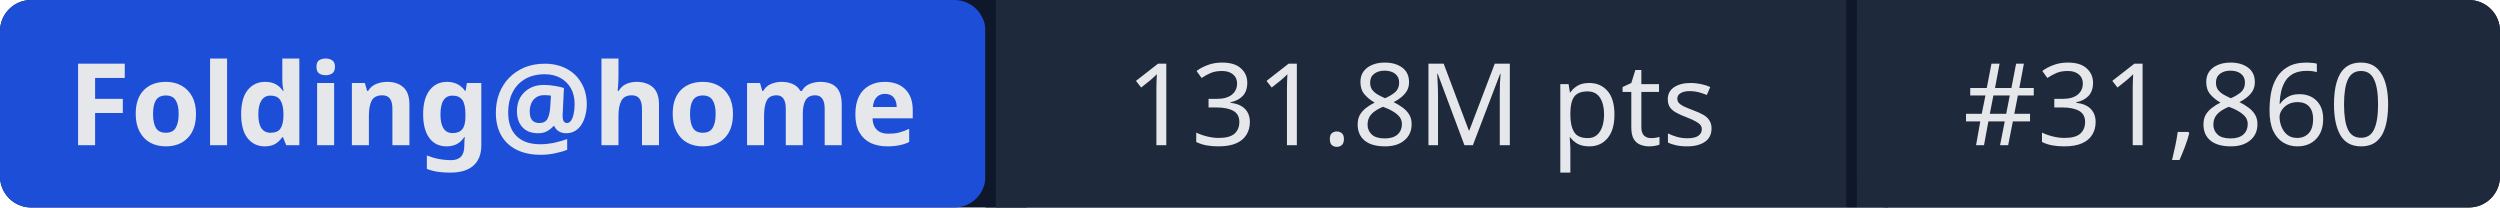
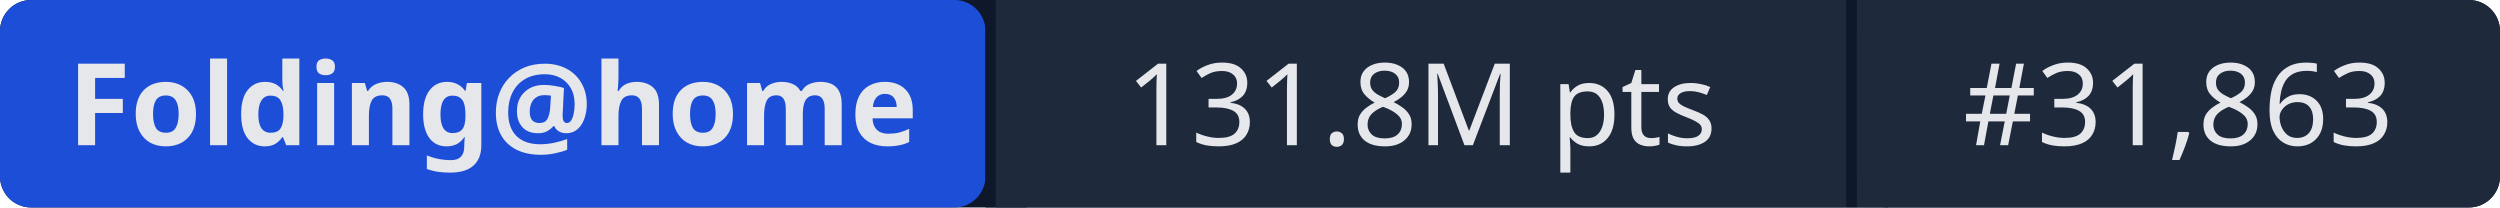
- <svg xmlns="http://www.w3.org/2000/svg" width="241" height="20" role="img" aria-label="Folding@home: 131.8M pts | #31,860">
+ <svg xmlns="http://www.w3.org/2000/svg" width="241" height="20" role="img" aria-label="Folding@home: 131.8M pts | #31,863">
  <rect width="241" height="20" rx="3" fill="#0f172a" />
  <rect x="0" width="95" height="20" rx="3" fill="#1d4ed8" />
  <rect x="95" width="1" height="20" fill="#0f172a" />
  <rect x="96" width="82" height="20" fill="#1e293b" />
  <rect x="178" width="1" height="20" fill="#0f172a" />
  <rect x="179" width="62" height="20" rx="3" fill="#1e293b" />
  <rect x="96" width="3" height="20" fill="#1e293b" />
  <rect x="179" width="3" height="20" fill="#1e293b" />
  <g fill="#e5e7eb" font-family="system-ui,sans-serif" font-size="11" text-anchor="middle">
    <text x="47.5" y="14" font-weight="600">Folding@home</text>
    <text x="137" y="14">131.8M pts</text>
-     <text x="210" y="14">#31,860</text>
+     <text x="210" y="14">#31,863</text>
  </g>
</svg>
